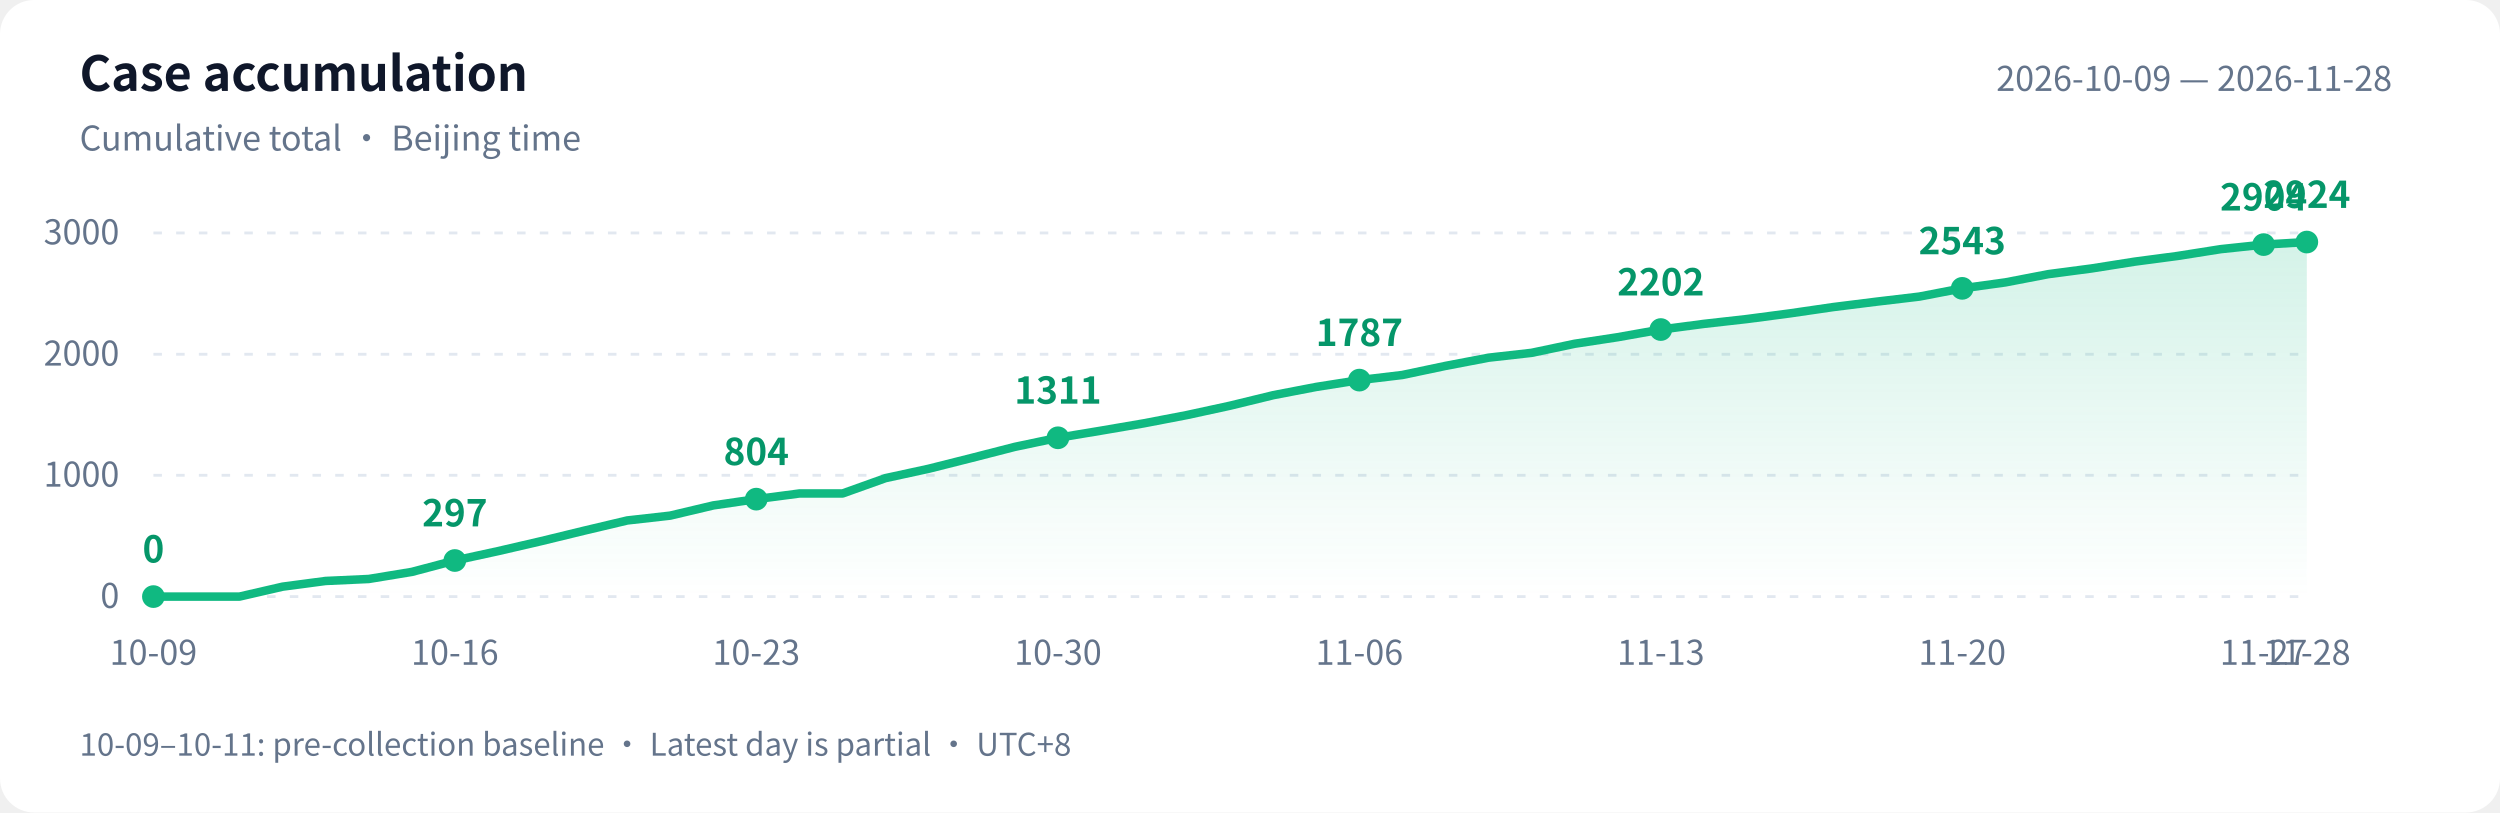
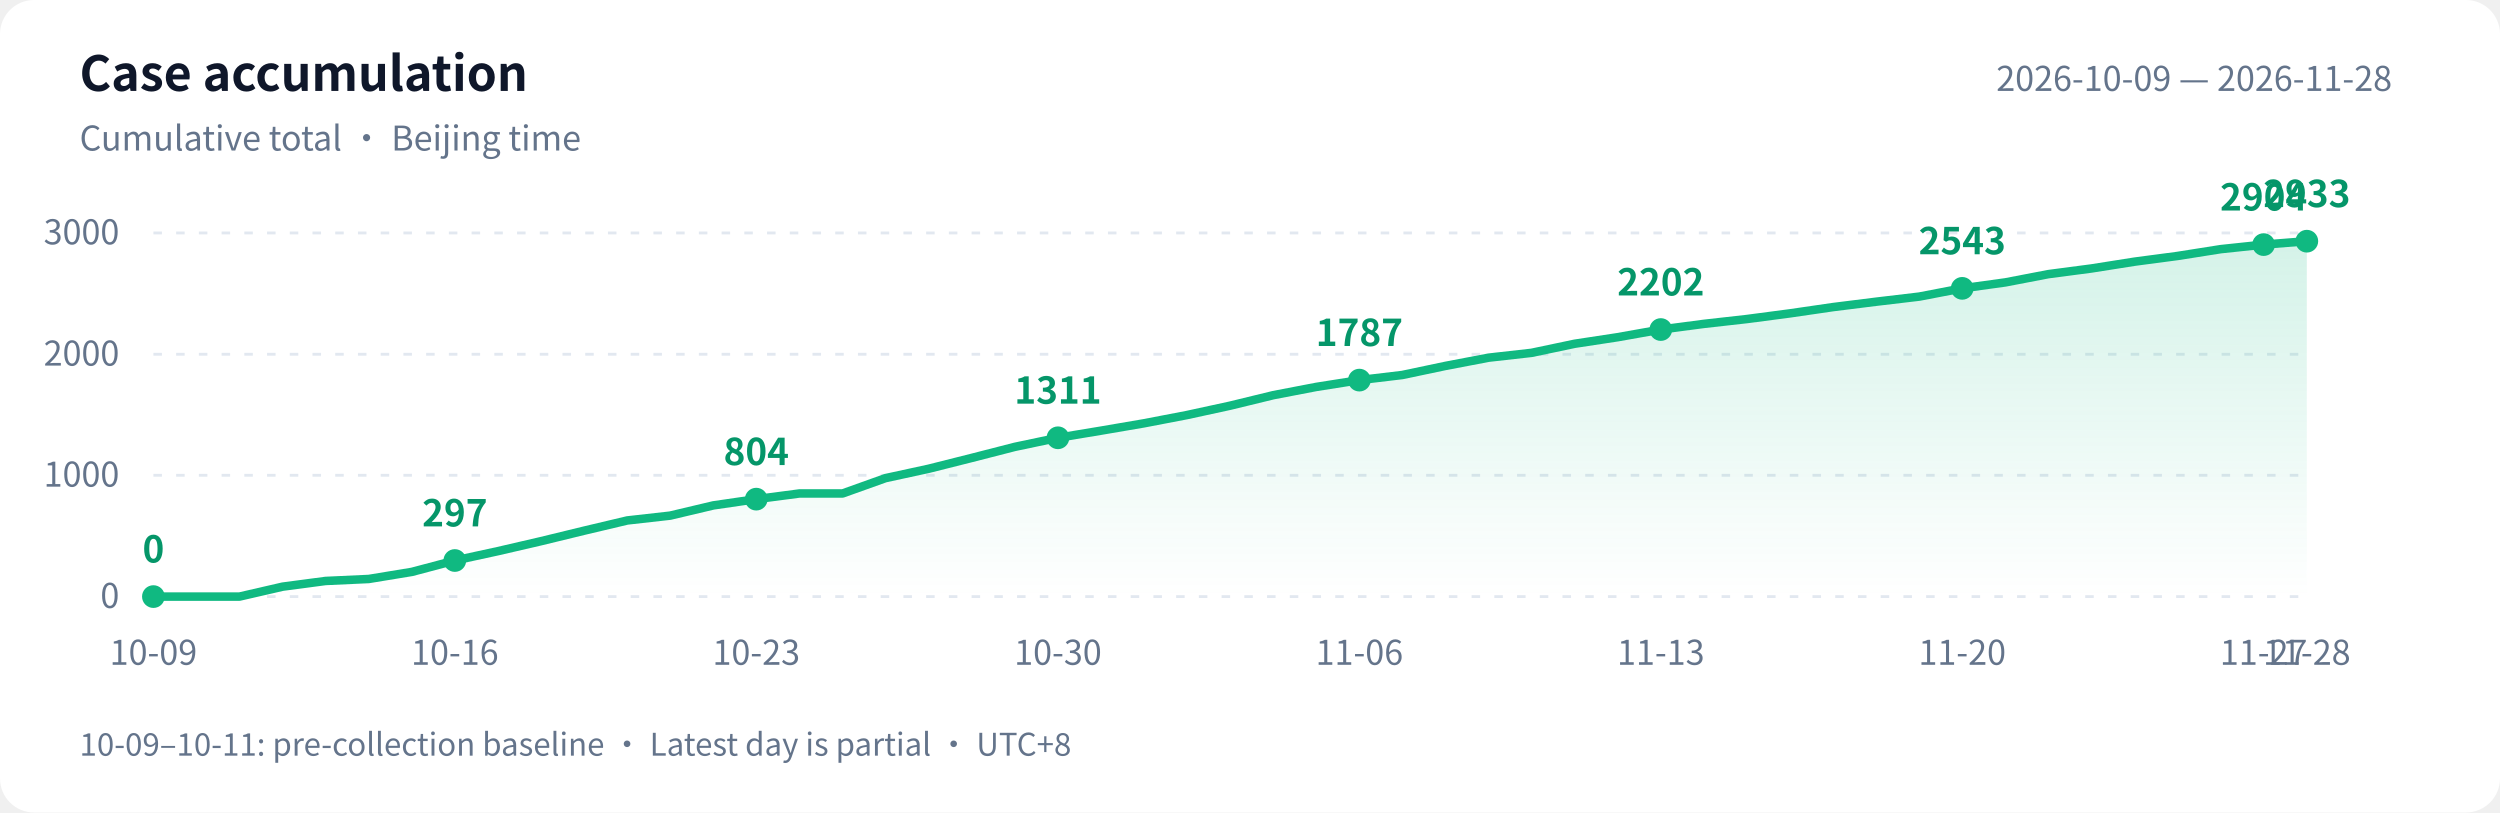
<svg xmlns="http://www.w3.org/2000/svg" width="880" height="286" viewBox="0 0 880 286" role="img" aria-labelledby="title desc">
  <defs>
    <linearGradient id="area" x1="0" y1="0" x2="0" y2="1">
      <stop offset="0" stop-color="#10b981" stop-opacity=".18" />
      <stop offset="1" stop-color="#10b981" stop-opacity="0" />
    </linearGradient>
  </defs>
  <style>text{font-family:-apple-system,BlinkMacSystemFont,"PingFang SC","Microsoft YaHei","WenQuanYi Zen Hei","Segoe UI","Noto Sans CJK SC",sans-serif;fill:#64748b;font-size:12px}.bg{fill:#fff}.heading{fill:#0f172a;font-size:17px;font-weight:600}.grid{stroke:#e2e8f0;stroke-dasharray:3 5}.value{fill:#059669;font-size:13px;font-weight:600}@media(prefers-color-scheme:dark){.bg{fill:#0d1117}text{fill:#8b949e}.heading{fill:#e6edf3}.grid{stroke:#30363d}.value{fill:#34d399}}</style>
  <rect class="bg" width="880" height="286" rx="12" />
  <text class="heading" x="28" y="32">Case accumulation</text>
  <text x="28" y="53">Cumulative total · Beijing time</text>
  <text x="842" y="32" text-anchor="end">2026-10-09 — 2026-11-28</text>
  <path class="grid" d="M 54 210.0 H 812" />
  <text x="42" y="214.0" text-anchor="end">0</text>
  <path class="grid" d="M 54 167.3 H 812" />
  <text x="42" y="171.3" text-anchor="end">1000</text>
  <path class="grid" d="M 54 124.7 H 812" />
  <text x="42" y="128.7" text-anchor="end">2000</text>
  <path class="grid" d="M 54 82.0 H 812" />
  <text x="42" y="86.0" text-anchor="end">3000</text>
-   <path d="M 54 210 L 54.0 210.0 L 69.2 210.0 L 84.3 210.0 L 99.5 206.5 L 114.6 204.5 L 129.8 203.8 L 145.0 201.3 L 160.1 197.3 L 175.3 194.0 L 190.4 190.5 L 205.6 186.8 L 220.8 183.2 L 235.9 181.5 L 251.1 177.9 L 266.2 175.7 L 281.4 173.7 L 296.6 173.7 L 311.7 168.3 L 326.9 165.0 L 342.0 161.2 L 357.2 157.3 L 372.4 154.1 L 387.5 151.6 L 402.7 149.0 L 417.8 146.1 L 433.0 142.8 L 448.2 139.1 L 463.3 136.2 L 478.5 133.8 L 493.6 132.0 L 508.8 128.8 L 524.0 125.9 L 539.1 124.2 L 554.3 121.0 L 569.4 118.7 L 584.6 116.0 L 599.8 114.0 L 614.9 112.3 L 630.1 110.3 L 645.2 108.1 L 660.4 106.2 L 675.6 104.4 L 690.7 101.5 L 705.9 99.4 L 721.0 96.5 L 736.2 94.5 L 751.4 92.1 L 766.5 90.1 L 781.7 87.7 L 796.8 86.1 L 812.0 85.2 L 812.0 210 Z" fill="url(#area)" />
-   <polyline points="54.0,210.0 69.2,210.0 84.3,210.0 99.5,206.5 114.6,204.5 129.8,203.8 145.0,201.3 160.1,197.3 175.3,194.0 190.4,190.5 205.6,186.8 220.8,183.2 235.9,181.5 251.1,177.9 266.2,175.7 281.4,173.7 296.6,173.7 311.7,168.3 326.9,165.0 342.0,161.2 357.2,157.3 372.4,154.1 387.5,151.6 402.7,149.0 417.8,146.1 433.0,142.8 448.2,139.1 463.3,136.2 478.5,133.8 493.6,132.0 508.8,128.8 524.0,125.9 539.1,124.2 554.3,121.0 569.4,118.7 584.6,116.0 599.8,114.0 614.9,112.3 630.1,110.3 645.2,108.1 660.4,106.2 675.6,104.4 690.7,101.5 705.9,99.4 721.0,96.5 736.2,94.5 751.4,92.1 766.5,90.1 781.7,87.7 796.8,86.1 812.0,85.2" fill="none" stroke="#10b981" stroke-width="3" stroke-linejoin="round" stroke-linecap="round" />
+   <path d="M 54 210 L 54.0 210.0 L 69.2 210.0 L 84.3 210.0 L 99.5 206.5 L 114.6 204.5 L 129.8 203.8 L 145.0 201.3 L 160.1 197.3 L 175.3 194.0 L 190.4 190.5 L 205.6 186.8 L 220.8 183.2 L 235.9 181.5 L 251.1 177.9 L 266.2 175.7 L 281.4 173.7 L 296.6 173.7 L 311.7 168.3 L 326.9 165.0 L 342.0 161.2 L 357.2 157.3 L 372.4 154.1 L 387.5 151.6 L 402.7 149.0 L 417.8 146.1 L 433.0 142.8 L 448.2 139.1 L 463.3 136.2 L 478.5 133.8 L 493.6 132.0 L 508.8 128.8 L 524.0 125.9 L 539.1 124.2 L 554.3 121.0 L 569.4 118.7 L 584.6 116.0 L 599.8 114.0 L 614.9 112.3 L 630.1 110.3 L 645.2 108.1 L 660.4 106.2 L 675.6 104.4 L 690.7 101.5 L 705.9 99.4 L 721.0 96.5 L 736.2 94.5 L 751.4 92.1 L 766.5 90.1 L 781.7 87.7 L 796.8 86.1 L 812.0 84.9 L 812.0 210 Z" fill="url(#area)" />
+   <polyline points="54.0,210.0 69.2,210.0 84.3,210.0 99.5,206.5 114.6,204.5 129.8,203.8 145.0,201.3 160.1,197.3 175.3,194.0 190.4,190.5 205.6,186.8 220.8,183.2 235.9,181.5 251.1,177.9 266.2,175.7 281.4,173.7 296.6,173.7 311.7,168.3 326.9,165.0 342.0,161.2 357.2,157.3 372.4,154.1 387.5,151.6 402.7,149.0 417.8,146.1 433.0,142.8 448.2,139.1 463.3,136.2 478.5,133.8 493.6,132.0 508.8,128.8 524.0,125.9 539.1,124.2 554.3,121.0 569.4,118.7 584.6,116.0 599.8,114.0 614.9,112.3 630.1,110.3 645.2,108.1 660.4,106.2 675.6,104.4 690.7,101.5 705.9,99.4 721.0,96.5 736.2,94.5 751.4,92.1 766.5,90.1 781.7,87.7 796.8,86.1 812.0,84.9" fill="none" stroke="#10b981" stroke-width="3" stroke-linejoin="round" stroke-linecap="round" />
  <circle cx="54.0" cy="210.0" r="4" fill="#10b981" />
  <text class="value" x="54.0" y="198.0" text-anchor="middle">0</text>
  <text x="54.0" y="234" text-anchor="middle">10-09</text>
  <circle cx="160.1" cy="197.3" r="4" fill="#10b981" />
  <text class="value" x="160.1" y="185.3" text-anchor="middle">297</text>
  <text x="160.1" y="234" text-anchor="middle">10-16</text>
  <circle cx="266.2" cy="175.7" r="4" fill="#10b981" />
  <text class="value" x="266.2" y="163.7" text-anchor="middle">804</text>
  <text x="266.2" y="234" text-anchor="middle">10-23</text>
  <circle cx="372.4" cy="154.1" r="4" fill="#10b981" />
  <text class="value" x="372.4" y="142.1" text-anchor="middle">1311</text>
  <text x="372.4" y="234" text-anchor="middle">10-30</text>
  <circle cx="478.5" cy="133.8" r="4" fill="#10b981" />
  <text class="value" x="478.5" y="121.8" text-anchor="middle">1787</text>
  <text x="478.5" y="234" text-anchor="middle">11-06</text>
  <circle cx="584.6" cy="116.0" r="4" fill="#10b981" />
  <text class="value" x="584.6" y="104.0" text-anchor="middle">2202</text>
  <text x="584.6" y="234" text-anchor="middle">11-13</text>
  <circle cx="690.7" cy="101.5" r="4" fill="#10b981" />
  <text class="value" x="690.7" y="89.5" text-anchor="middle">2543</text>
  <text x="690.7" y="234" text-anchor="middle">11-20</text>
  <circle cx="796.8" cy="86.1" r="4" fill="#10b981" />
  <text class="value" x="796.8" y="74.1" text-anchor="middle">2904</text>
  <text x="796.8" y="234" text-anchor="middle">11-27</text>
-   <circle cx="812.0" cy="85.2" r="4" fill="#10b981" />
-   <text class="value" x="812.0" y="73.2" text-anchor="middle">2924</text>
+   <circle cx="812.0" cy="84.9" r="4" fill="#10b981" />
+   <text class="value" x="812.0" y="72.9" text-anchor="middle">2933</text>
  <text x="812.0" y="234" text-anchor="middle">11-28</text>
  <text x="28" y="266" style="font-size:11px">10-09–10-11: pre-collection baseline · Latest day is partial · UTC+8</text>
</svg>
